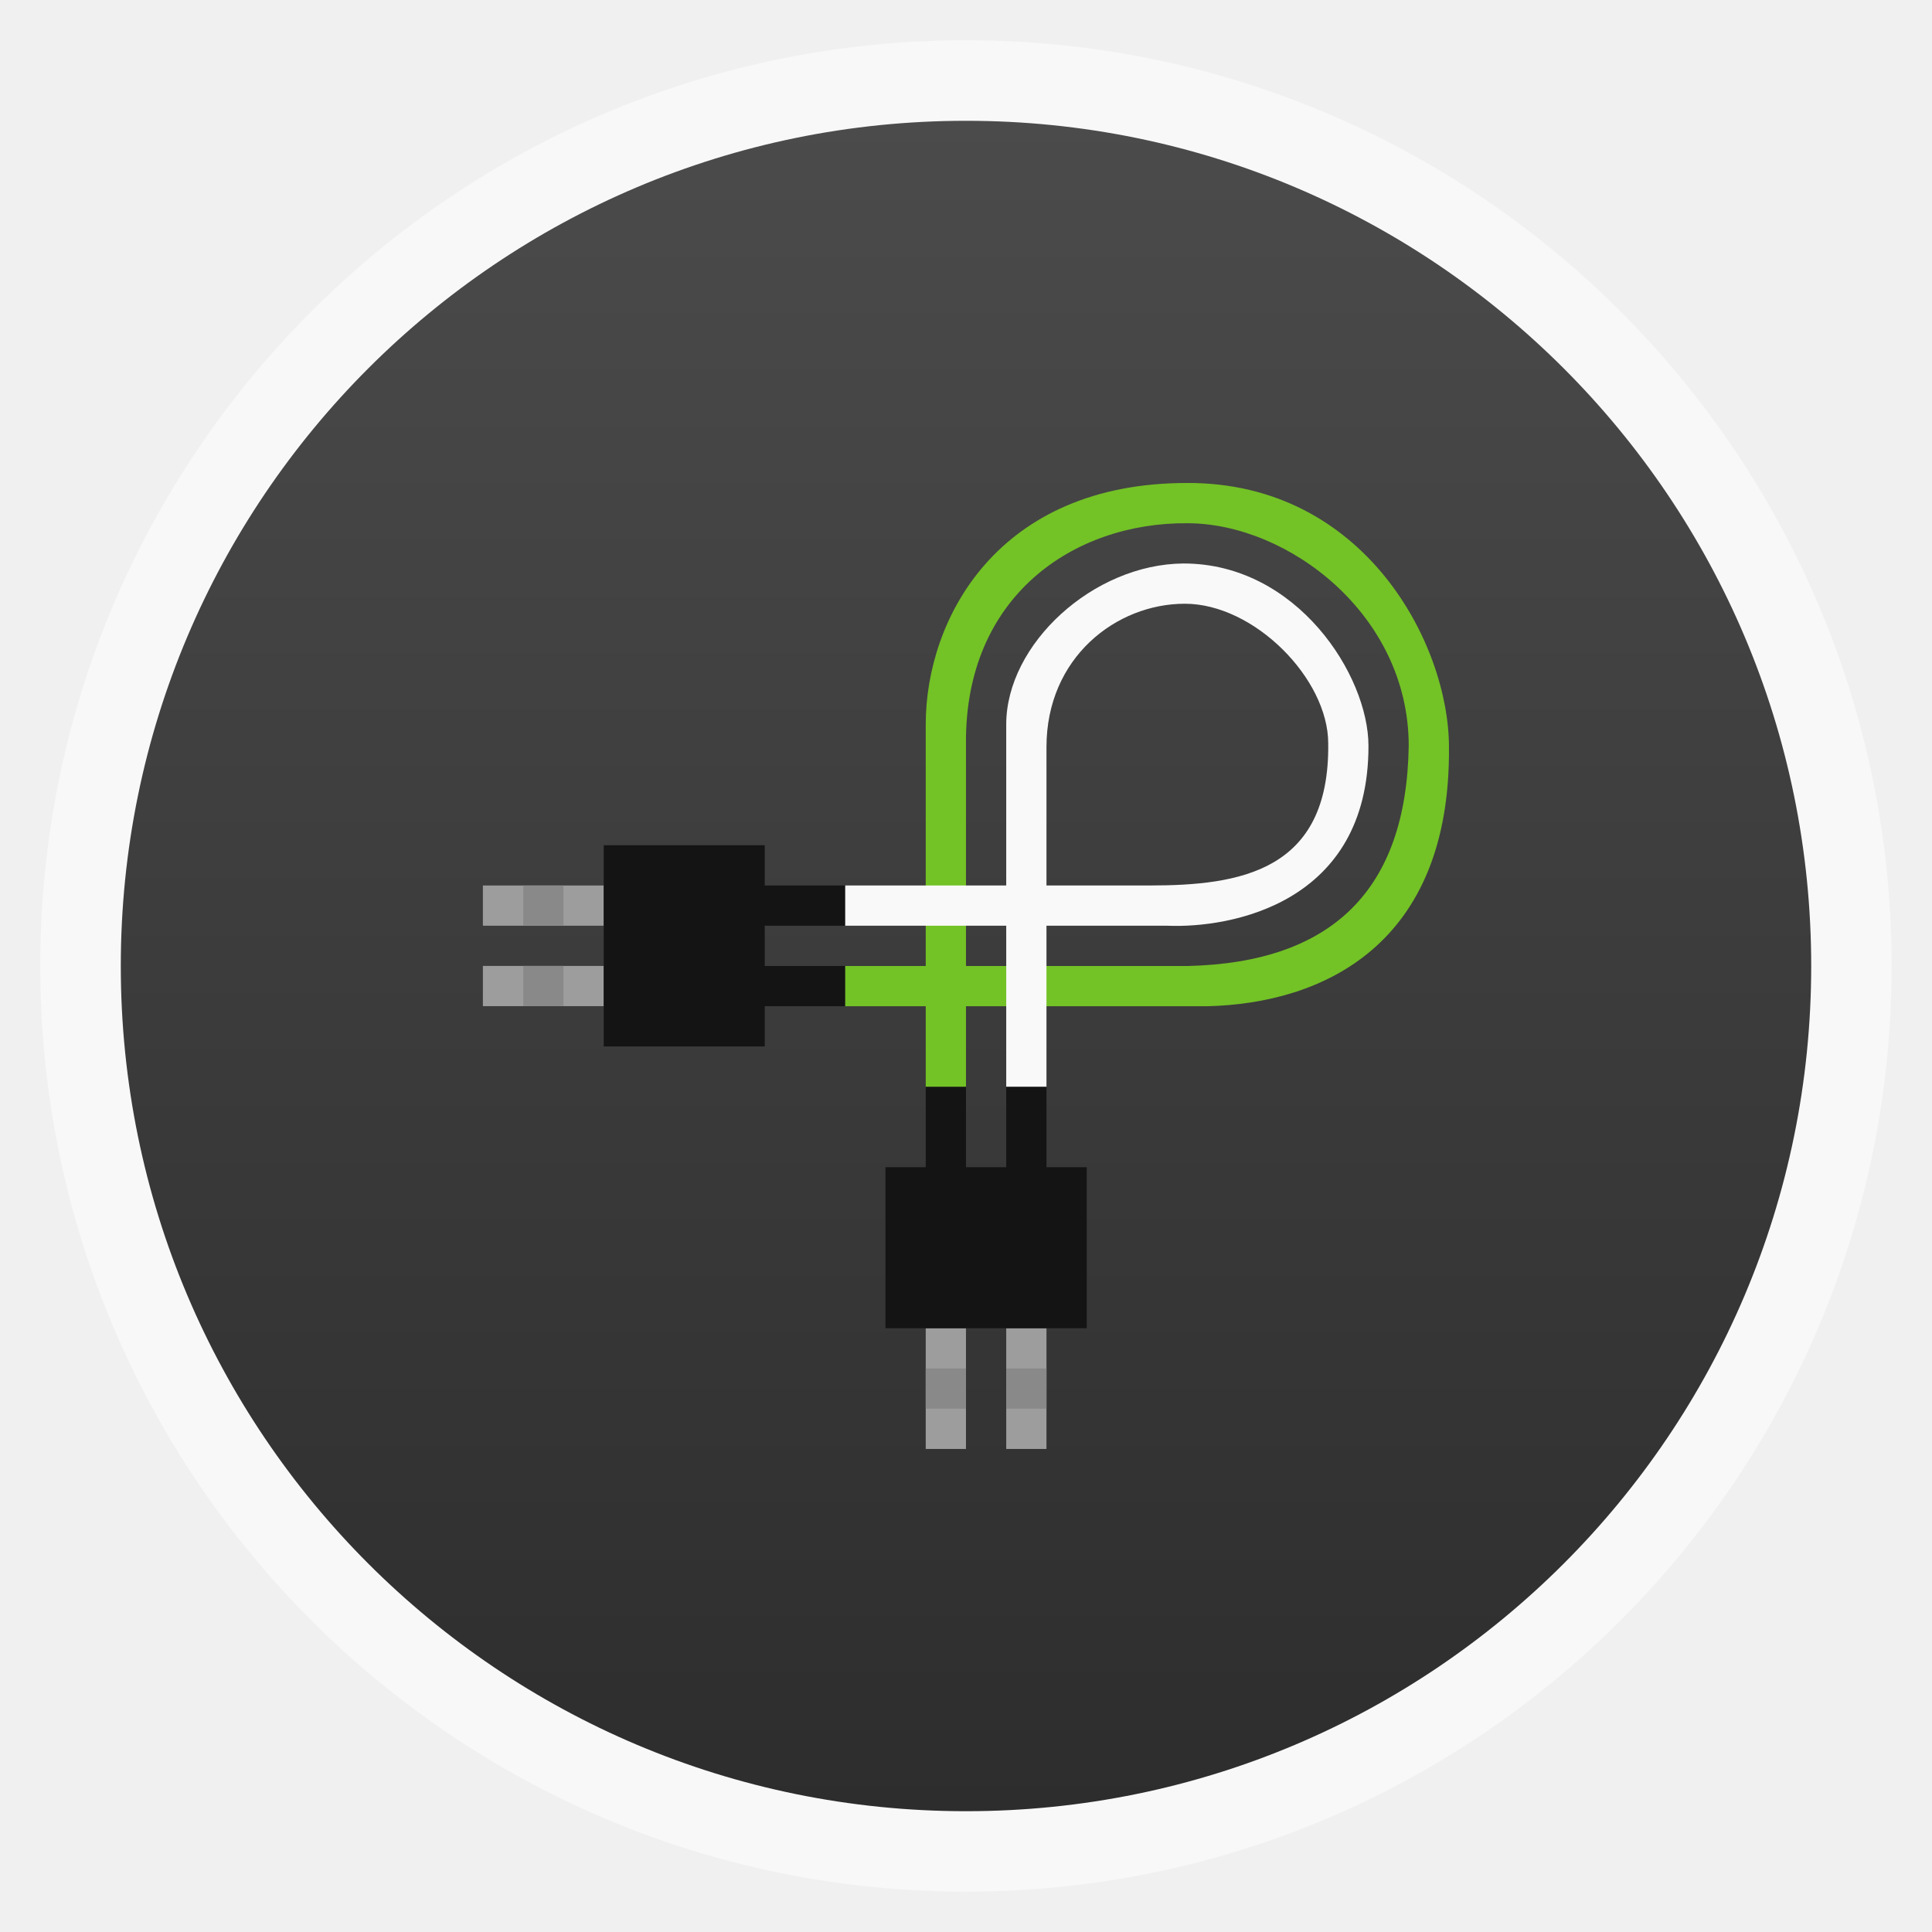
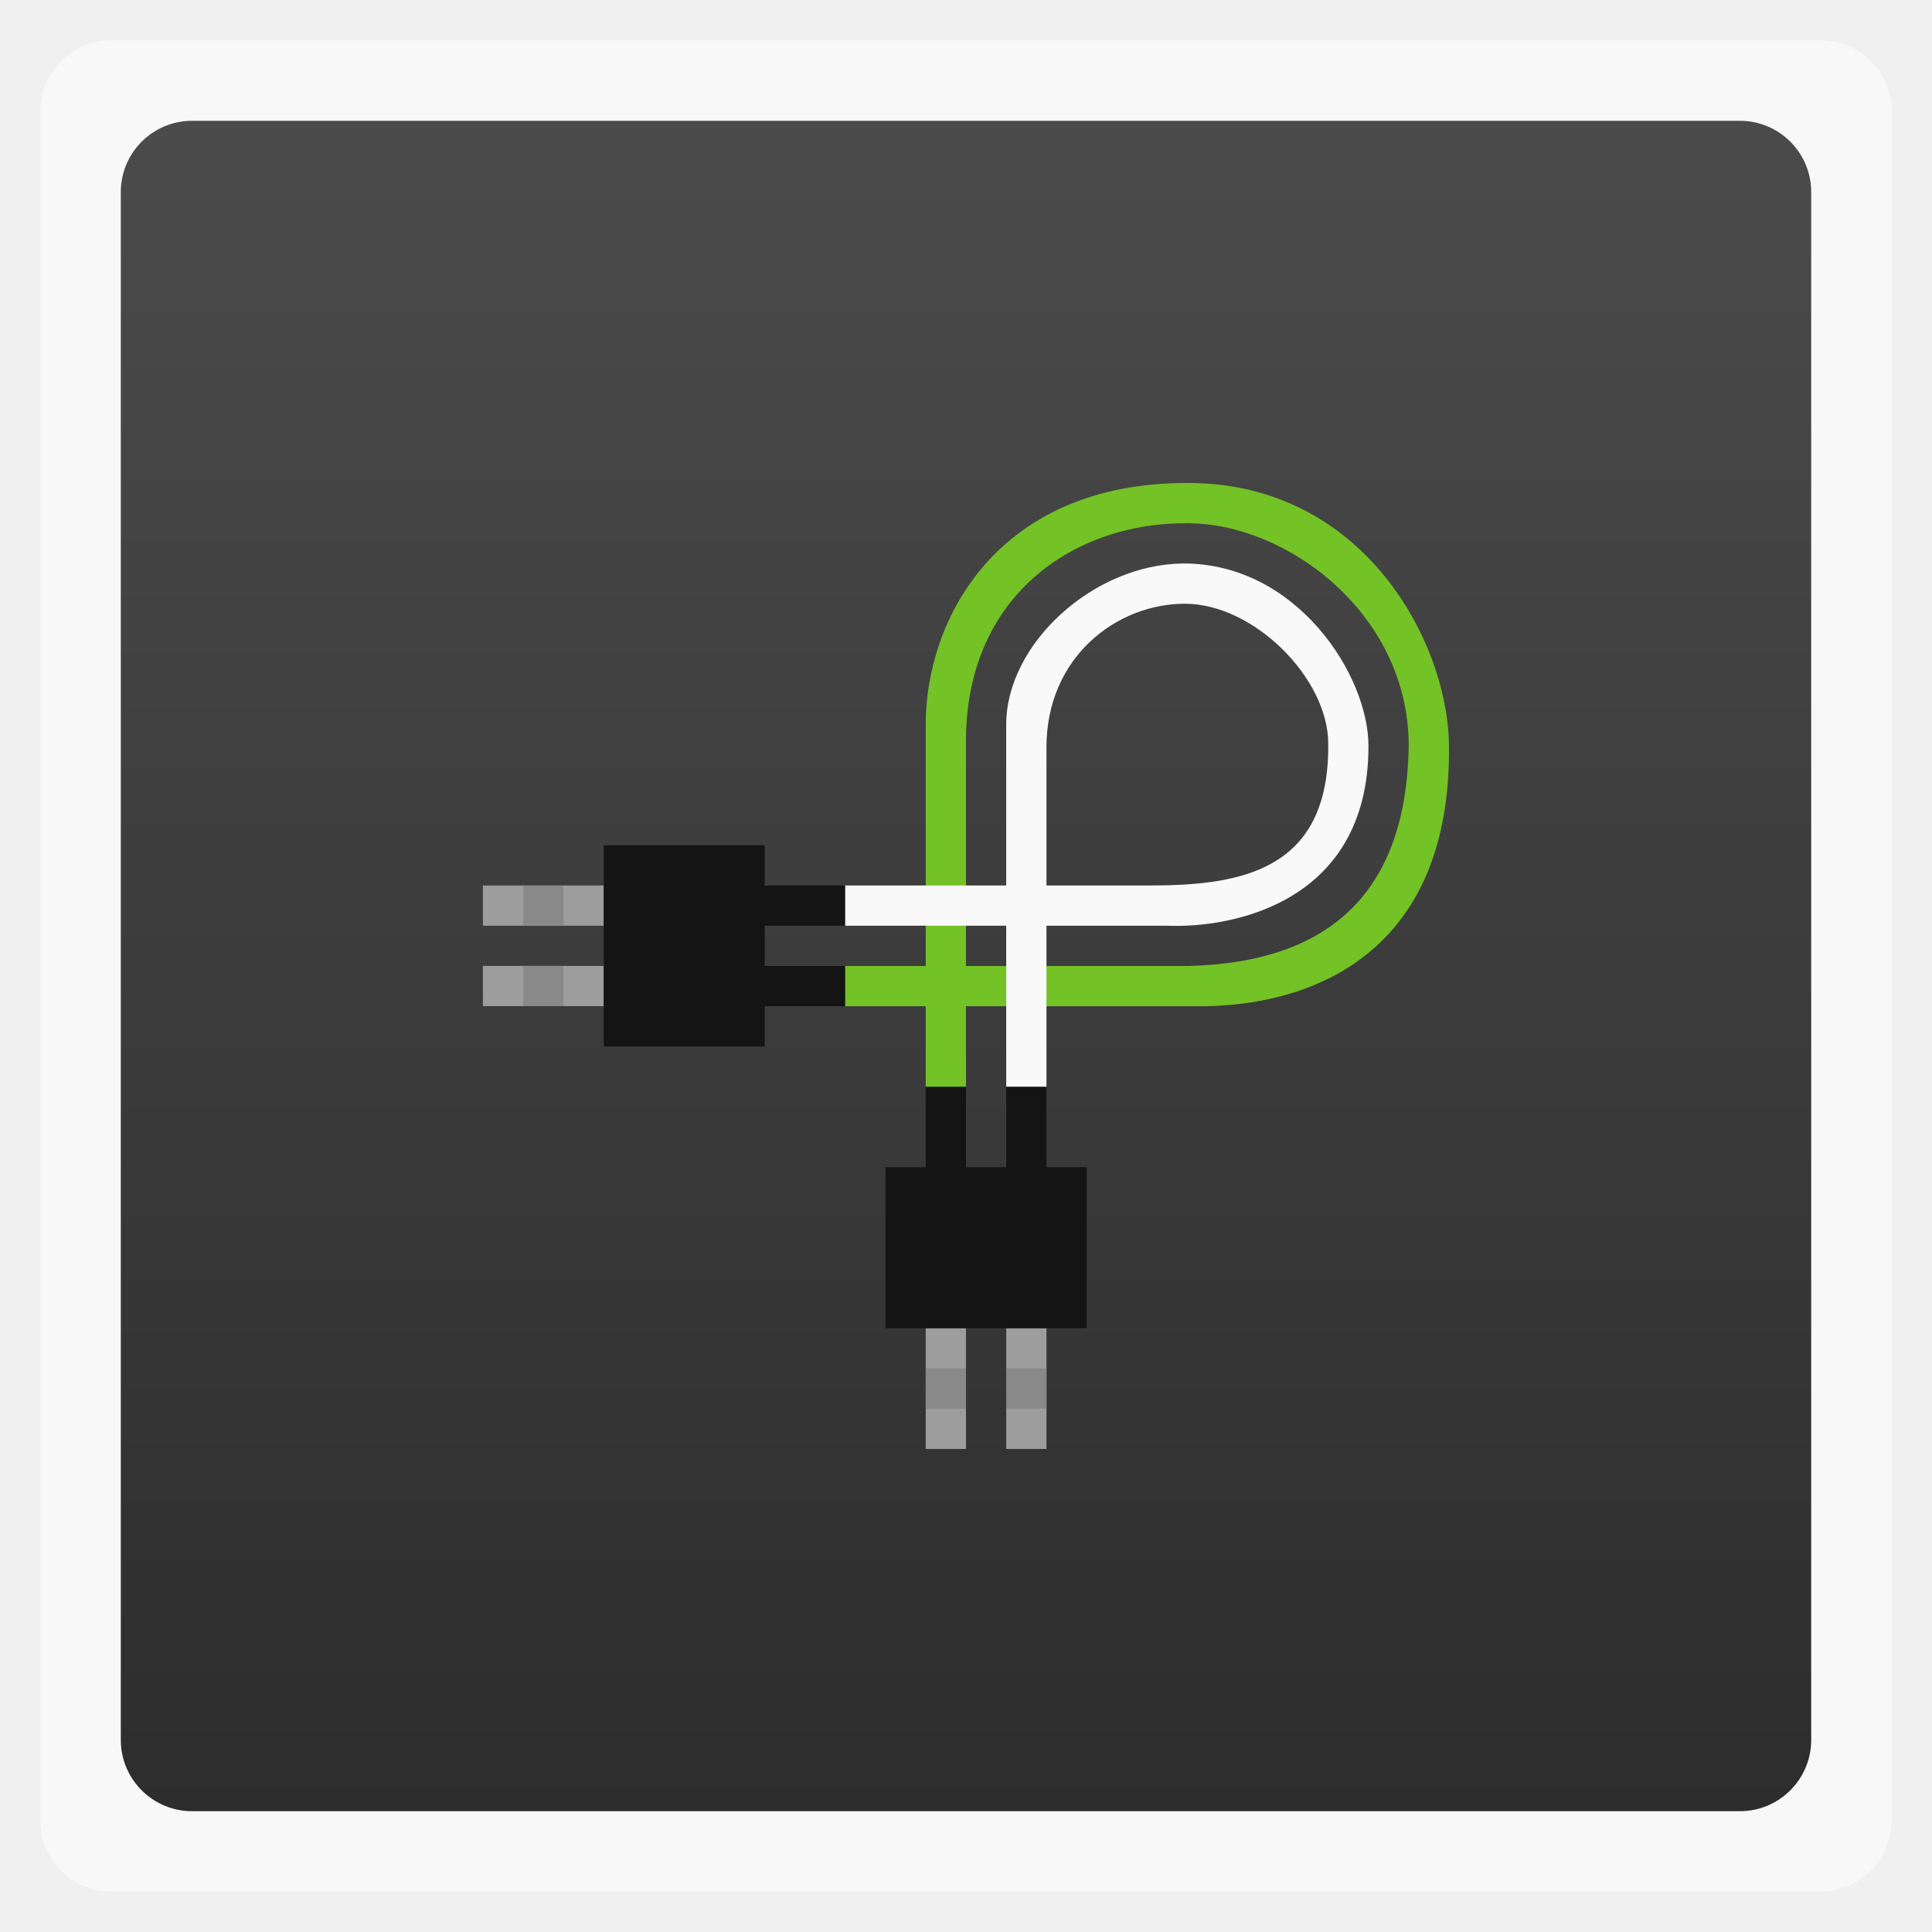
<svg xmlns="http://www.w3.org/2000/svg" xmlns:xlink="http://www.w3.org/1999/xlink" width="48" viewBox="0 0 13.547 13.547" height="48">
  <defs>
    <clipPath>
      <path d="m 328,242.094 c -7.732,0 -14,6.268 -14,14 0,7.732 6.268,14 14,14 7.732,0 14,-6.268 14,-14 0,-7.732 -6.268,-14 -14,-14 z m 0,9.906 c 2.209,0 4,1.791 4,4 0,2.209 -1.791,4 -4,4 -2.209,0 -4,-1.791 -4,-4 0,-2.209 1.791,-4 4,-4 z m 0,1 c -1.657,0 -3,1.343 -3,3 0,1.657 1.343,3 3,3 1.657,0 3,-1.343 3,-3 0,-1.657 -1.343,-3 -3,-3 z m 0,1 c 1.105,0 2,0.895 2,2 0,1.105 -0.895,2 -2,2 -1.105,0 -2,-0.895 -2,-2 0,-1.105 0.895,-2 2,-2 z" />
    </clipPath>
    <clipPath>
      <path d="m 440,126 c -3.314,0 -6,2.686 -6,6 0,3.314 2.686,6 6,6 3.314,0 6,-2.686 6,-6 0,-3.314 -2.686,-6 -6,-6 z m 0,3 c 1.657,0 3,1.343 3,3 0,1.657 -1.343,3 -3,3 -1.657,0 -3,-1.343 -3,-3 0,-1.657 1.343,-3 3,-3 z m 0,1 c -1.105,0 -2,0.895 -2,2 0,1.105 0.895,2 2,2 1.105,0 2,-0.895 2,-2 0,-1.105 -0.895,-2 -2,-2 z m 0,1 c 0.552,0 1,0.448 1,1 0,0.552 -0.448,1 -1,1 -0.552,0 -1,-0.448 -1,-1 0,-0.552 0.448,-1 1,-1 z" />
    </clipPath>
    <clipPath>
      <path d="m 451.388,127.371 c -3.314,0 -6,2.686 -6,6 0,3.314 2.686,6 6,6 3.314,0 6,-2.686 6,-6 0,-3.314 -2.686,-6 -6,-6 z m 0,3 c 1.657,0 3,1.343 3,3 0,1.657 -1.343,3 -3,3 -1.657,0 -3,-1.343 -3,-3 0,-1.657 1.343,-3 3,-3 z m 0,1 c -1.105,0 -2,0.895 -2,2 0,1.105 0.895,2 2,2 1.105,0 2,-0.895 2,-2 0,-1.105 -0.895,-2 -2,-2 z m 0,1 c 0.552,0 1,0.448 1,1 0,0.552 -0.448,1 -1,1 -0.552,0 -1,-0.448 -1,-1 0,-0.552 0.448,-1 1,-1 z" />
    </clipPath>
    <clipPath>
      <path d="m 328,238 c -7.732,0 -14,6.268 -14,14 0,7.732 6.268,14 14,14 7.732,0 14,-6.268 14,-14 0,-7.732 -6.268,-14 -14,-14 z m 0,8.75 c 2.899,0 5.25,2.351 5.25,5.25 0,2.899 -2.351,5.25 -5.25,5.25 -2.899,0 -5.25,-2.351 -5.25,-5.25 0,-2.899 2.351,-5.25 5.25,-5.25 z m 0,1.75 c -1.933,0 -3.5,1.567 -3.5,3.5 0,1.933 1.567,3.5 3.5,3.5 1.933,0 3.5,-1.567 3.5,-3.5 0,-1.933 -1.567,-3.5 -3.5,-3.5 z m 0,1.75 c 0.966,0 1.75,0.784 1.75,1.75 0,0.966 -0.784,1.75 -1.75,1.75 -0.966,0 -1.75,-0.784 -1.75,-1.75 0,-0.966 0.784,-1.75 1.75,-1.75 z" />
    </clipPath>
    <clipPath>
      <path d="m 444,88 c -4.418,0 -8,3.582 -8,8 0,4.418 3.582,8 8,8 4.418,0 8,-3.582 8,-8 0,-4.418 -3.582,-8 -8,-8 z m 0,5 c 1.657,0 3,1.343 3,3 0,1.657 -1.343,3 -3,3 -1.657,0 -3,-1.343 -3,-3 0,-1.657 1.343,-3 3,-3 z m 0,1 c -1.105,0 -2,0.895 -2,2 0,1.105 0.895,2 2,2 1.105,0 2,-0.895 2,-2 0,-1.105 -0.895,-2 -2,-2 z m 0,1 c 0.552,0 1,0.448 1,1 0,0.552 -0.448,1 -1,1 -0.552,0 -1,-0.448 -1,-1 0,-0.552 0.448,-1 1,-1 z" />
    </clipPath>
    <clipPath>
      <path d="m 144,76 c -44.183,0 -80,35.817 -80,80 0,44.183 35.817,80 80,80 44.183,0 80,-35.817 80,-80 0,-44.183 -35.817,-80 -80,-80 z m 0,56.607 c 12.624,0 22.857,10.233 22.857,22.857 0,12.624 -10.233,22.857 -22.857,22.857 -12.624,0 -22.857,-10.233 -22.857,-22.857 0,-12.624 10.233,-22.857 22.857,-22.857 z m 0,5.714 c -9.468,0 -17.143,7.675 -17.143,17.143 0,9.468 7.675,17.143 17.143,17.143 9.468,0 17.143,-7.675 17.143,-17.143 0,-9.468 -7.675,-17.143 -17.143,-17.143 z m 0,5.714 c 6.312,0 11.429,5.117 11.429,11.429 0,6.312 -5.117,11.429 -11.429,11.429 -6.312,0 -11.429,-5.117 -11.429,-11.429 0,-6.312 5.117,-11.429 11.429,-11.429 z" />
    </clipPath>
    <clipPath>
      <path d="m 328,256 15,11 0,-27 -15,0 z" />
    </clipPath>
    <clipPath>
      <rect width="22" x="433" y="77" rx="3" height="22" opacity="0.2" fill="#6d6d6d" color="#bebebe" />
    </clipPath>
    <clipPath>
      <rect width="30" x="433" y="29" rx="6" height="30" color="#bebebe" />
    </clipPath>
    <clipPath>
      <rect width="16" x="432" y="116" rx="2" height="16" opacity="0.2" fill="#6d6d6d" color="#bebebe" />
    </clipPath>
    <clipPath>
      <path d="m 451.388,133.371 6.429,4.714 0,-11.571 -6.429,0 z" />
    </clipPath>
    <clipPath>
      <path d="m 328,238 c -7.732,0 -14,6.268 -14,14 0,7.732 6.268,14 14,14 7.732,0 14,-6.268 14,-14 0,-7.732 -6.268,-14 -14,-14 z m 0,9.906 c 2.209,0 4,1.791 4,4 0,2.209 -1.791,4 -4,4 -2.209,0 -4,-1.791 -4,-4 0,-2.209 1.791,-4 4,-4 z m 0,1 c -1.657,0 -3,1.343 -3,3 0,1.657 1.343,3 3,3 1.657,0 3,-1.343 3,-3 0,-1.657 -1.343,-3 -3,-3 z m 0,1 c 1.105,0 2,0.895 2,2 0,1.105 -0.895,2 -2,2 -1.105,0 -2,-0.895 -2,-2 0,-1.105 0.895,-2 2,-2 z" />
    </clipPath>
    <clipPath>
      <rect width="20" x="434" y="78" rx="4" height="20" color="#bebebe" />
    </clipPath>
    <clipPath>
      <rect width="60" x="306" y="142" rx="12.5" height="60" transform="matrix(0 -1 1 0 0 0)" fill="url(#1)" color="#bebebe" />
    </clipPath>
    <clipPath>
      <rect width="22" x="433" y="77" rx="5" height="22" color="#bebebe" />
    </clipPath>
    <clipPath>
      <rect width="90" x="307" y="31" rx="18.75" height="90" fill="url(#3)" color="#bebebe" />
    </clipPath>
    <clipPath>
      <rect width="42" x="307" y="223" rx="9" height="42" transform="rotate(90)" fill="url(#0)" color="#bebebe" />
    </clipPath>
    <clipPath>
      <rect width="22" x="433" y="77" rx="4" height="22" color="#bebebe" />
    </clipPath>
    <clipPath>
      <path d="m 328,242.094 c -7.732,0 -14,6.268 -14,14 0,7.732 6.268,14 14,14 7.732,0 14,-6.268 14,-14 0,-7.732 -6.268,-14 -14,-14 z M 328,252 c 2.209,0 4,1.791 4,4 0,2.209 -1.791,4 -4,4 -2.209,0 -4,-1.791 -4,-4 0,-2.209 1.791,-4 4,-4 z m 0,1 c -1.657,0 -3,1.343 -3,3 0,1.657 1.343,3 3,3 1.657,0 3,-1.343 3,-3 0,-1.657 -1.343,-3 -3,-3 z m 0,1 c 1.105,0 2,0.895 2,2 0,1.105 -0.895,2 -2,2 -1.105,0 -2,-0.895 -2,-2 0,-1.105 0.895,-2 2,-2 z" />
    </clipPath>
    <clipPath>
      <rect width="30" x="433" y="29" rx="4" height="30" opacity="0.2" fill="#6d6d6d" color="#bebebe" />
    </clipPath>
    <clipPath>
      <rect width="30" x="433" y="29" rx="6" height="30" color="#bebebe" />
    </clipPath>
    <clipPath>
      <rect width="16" x="432" y="116" rx="3" height="16" color="#bebebe" />
    </clipPath>
    <clipPath>
      <rect width="240" x="24" y="36" rx="50" height="240" fill="#986767" color="#bebebe" />
    </clipPath>
    <clipPath>
      <rect width="16" x="432" y="116" rx="2" height="16" opacity="0.2" fill="#6d6d6d" color="#bebebe" />
    </clipPath>
    <clipPath>
      <rect width="30" x="433" y="29" rx="4" height="30" opacity="0.2" fill="#6d6d6d" color="#bebebe" />
    </clipPath>
    <clipPath>
      <rect width="240" x="24" y="36" rx="50" height="240" fill="#986767" color="#bebebe" />
    </clipPath>
    <clipPath>
      <rect width="22" x="433" y="77" rx="3" height="22" opacity="0.2" fill="#6d6d6d" color="#bebebe" />
    </clipPath>
    <clipPath>
      <rect width="20" x="434" y="78" rx="4" height="20" color="#bebebe" />
    </clipPath>
    <clipPath>
      <rect width="42" x="307" y="223" rx="9" height="42" transform="rotate(90)" fill="url(#0)" color="#bebebe" />
    </clipPath>
    <clipPath>
      <rect width="60" x="306" y="142" rx="12.5" height="60" transform="matrix(0 -1 1 0 0 0)" fill="url(#1)" color="#bebebe" />
    </clipPath>
    <clipPath>
      <rect width="30" x="433" y="29" rx="6" height="30" color="#bebebe" />
    </clipPath>
    <clipPath>
      <rect width="22" x="433" y="77" rx="5" height="22" color="#bebebe" />
    </clipPath>
    <clipPath>
      <rect width="90" x="307" y="31" rx="18.75" height="90" fill="url(#3)" color="#bebebe" />
    </clipPath>
    <clipPath>
      <rect width="22" x="433" y="77" rx="5" height="22" color="#bebebe" />
    </clipPath>
    <clipPath>
      <rect width="60" x="306" y="142" rx="12.5" height="60" transform="matrix(0 -1 1 0 0 0)" fill="url(#1)" color="#bebebe" />
    </clipPath>
    <clipPath>
      <rect width="42" x="307" y="223" rx="9" height="42" transform="rotate(90)" fill="url(#0)" color="#bebebe" />
    </clipPath>
    <clipPath>
      <rect width="90" x="307" y="31" rx="18.75" height="90" fill="url(#3)" color="#bebebe" />
    </clipPath>
    <clipPath>
      <rect width="30" x="433" y="29" rx="4" height="30" opacity="0.2" fill="#6d6d6d" color="#bebebe" />
    </clipPath>
    <clipPath>
      <rect width="22" x="433" y="77" rx="4" height="22" color="#bebebe" />
    </clipPath>
    <clipPath>
      <rect width="16" x="432" y="116" rx="3" height="16" color="#bebebe" />
    </clipPath>
    <clipPath>
      <rect width="22" x="433" y="77" rx="4" height="22" color="#bebebe" />
    </clipPath>
    <clipPath>
      <rect width="16" x="432" y="116" rx="3" height="16" color="#bebebe" />
    </clipPath>
    <clipPath>
      <rect width="16" x="432" y="116" rx="2" height="16" opacity="0.2" fill="#6d6d6d" color="#bebebe" />
    </clipPath>
    <clipPath>
      <rect width="22" x="433" y="77" rx="3" height="22" opacity="0.2" fill="#6d6d6d" color="#bebebe" />
    </clipPath>
    <clipPath>
      <rect width="240" x="24" y="36" rx="50" height="240" fill="#986767" color="#bebebe" />
    </clipPath>
    <clipPath>
      <rect width="20" x="434" y="78" rx="4" height="20" color="#bebebe" />
    </clipPath>
    <linearGradient gradientTransform="matrix(.175 0 0 .175 302.8 216)" id="0" xlink:href="#2" y1="280" y2="40" x2="0" gradientUnits="userSpaceOnUse" />
    <linearGradient gradientTransform="matrix(.25 0 0 .25 300 132)" xlink:href="#2" id="1" y1="230" y2="90" gradientUnits="userSpaceOnUse" x2="0" />
    <linearGradient id="2">
      <stop stop-color="#f0f0f0" />
      <stop offset="1" stop-color="#f8f8f8" />
    </linearGradient>
    <linearGradient gradientTransform="matrix(.375 0 0 .375 298 16)" xlink:href="#2" id="3" y1="230" y2="90" gradientUnits="userSpaceOnUse" x2="0" />
    <linearGradient id="4">
      <stop stop-color="#2d2d2d" />
      <stop offset="1" stop-color="#4b4b4b" />
    </linearGradient>
    <linearGradient xlink:href="#4" id="5" gradientUnits="userSpaceOnUse" gradientTransform="matrix(1.10528,0,0,1.10528,-134.2827,-295.7701)" y1="279.1" x2="0" y2="268.33" />
  </defs>
-   <rect width="12.982" x="0.282" y="0.282" rx="6.491" height="12.982" opacity="0.5" fill="#ffffff" fill-rule="evenodd" />
-   <rect width="11.853" x="0.847" y="0.847" rx="5.926" height="11.853" fill="url(#5)" fill-rule="evenodd" />
+   <rect width="12.982" x="0.282" y="0.282" rx="0.5" height="12.982" opacity="0.5" fill="#ffffff" fill-rule="evenodd" />
+   <rect width="11.853" x="0.847" y="0.847" rx="0.5" height="11.853" fill="url(#5)" fill-rule="evenodd" />
  <rect width="1" height="3" x="23" y="33" transform="scale(0.2822222,0.2822222)" fill="#9d9d9d" />
  <rect width="1" height="3" x="25" y="33" transform="scale(0.2822222,0.2822222)" fill="#9d9d9d" />
  <path d="M 23 27 L 23 29 L 22 29 L 22 33 L 27 33 L 27 29 L 26 29 L 26 27 L 25 27 L 25 29 L 24 29 L 24 27 L 23 27 z " transform="scale(0.2822222,0.2822222)" fill="#141414" />
  <rect width="1" height="1" x="23" y="34" transform="scale(0.2822222,0.2822222)" fill="#898989" />
  <rect width="1" height="1" x="25" y="34" transform="scale(0.2822222,0.2822222)" fill="#898989" />
  <rect y="-4.233" x="6.209" height="0.847" width="0.282" transform="matrix(0,1,-1,0,0,0)" fill="#9d9d9d" />
  <rect y="-4.233" x="6.773" height="0.847" width="0.282" transform="matrix(0,1,-1,0,0,0)" fill="#9d9d9d" />
  <path d="M 15 21 L 15 26 L 19 26 L 19 25 L 21 25 L 21 24 L 19 24 L 19 23 L 21 23 L 21 22 L 19 22 L 19 21 L 15 21 z " transform="scale(0.2822222,0.2822222)" fill="#141414" />
  <rect y="-3.951" x="6.209" height="0.282" width="0.282" transform="matrix(0,1,-1,0,0,0)" fill="#898989" />
  <rect y="-3.951" x="6.773" height="0.282" width="0.282" transform="matrix(0,1,-1,0,0,0)" fill="#898989" />
  <path d="M 29.5,12 C 24.78,11.993 23,15.383 23,18 l 0,6 -2,0 0,1 2,0 0,2 1,0 0,-2 6,0 c 2.869,-0.069 6.044,-1.526 6,-6.438 C 36,16 33.902,11.985 29.5,12 z m 0,1 C 32,13 35,15.27 35,18.531 34.944,22.122 33.087,23.91 29.531,24 L 24,24 24,18.5 c -0.04,-3.707 2.698,-5.523 5.5,-5.5 z" transform="scale(0.2822222,0.2822222)" fill="#73c226" />
  <path d="M 29.406,14 C 27.163,14.015 25,16 25,18 l 0,4 -4,0 0,1 4,0 0,4 1,0 0,-4 3,0 c 1.574,0.066 5.005,-0.548 5,-4.469 C 34,16.779 32.224,14 29.406,14 z m 0.031,1 C 31.166,15 33,16.867 33,18.469 33.042,21.655 30.798,22 28.562,22 L 26,22 26,18.562 C 26,16.334 27.734,15 29.438,15 z" transform="scale(0.2822222,0.2822222)" fill="#f9f9f9" />
</svg>
